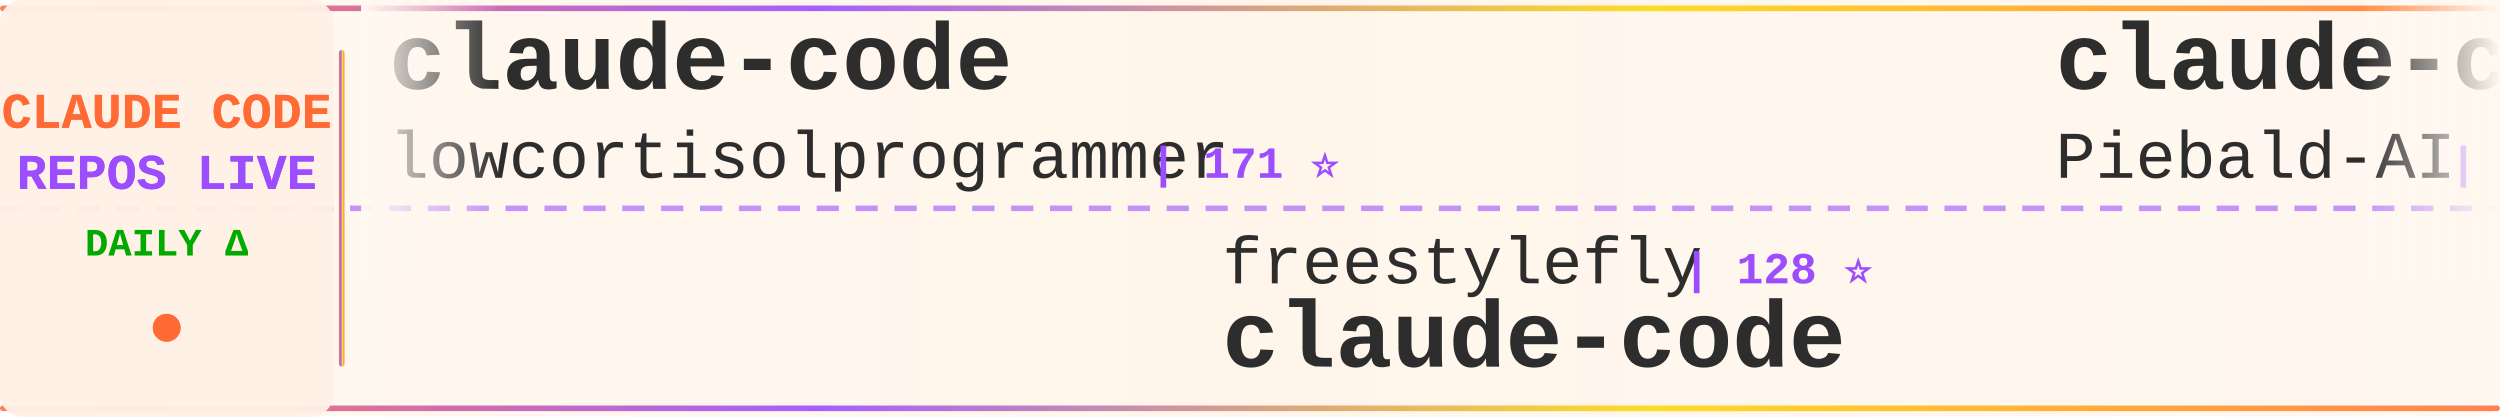
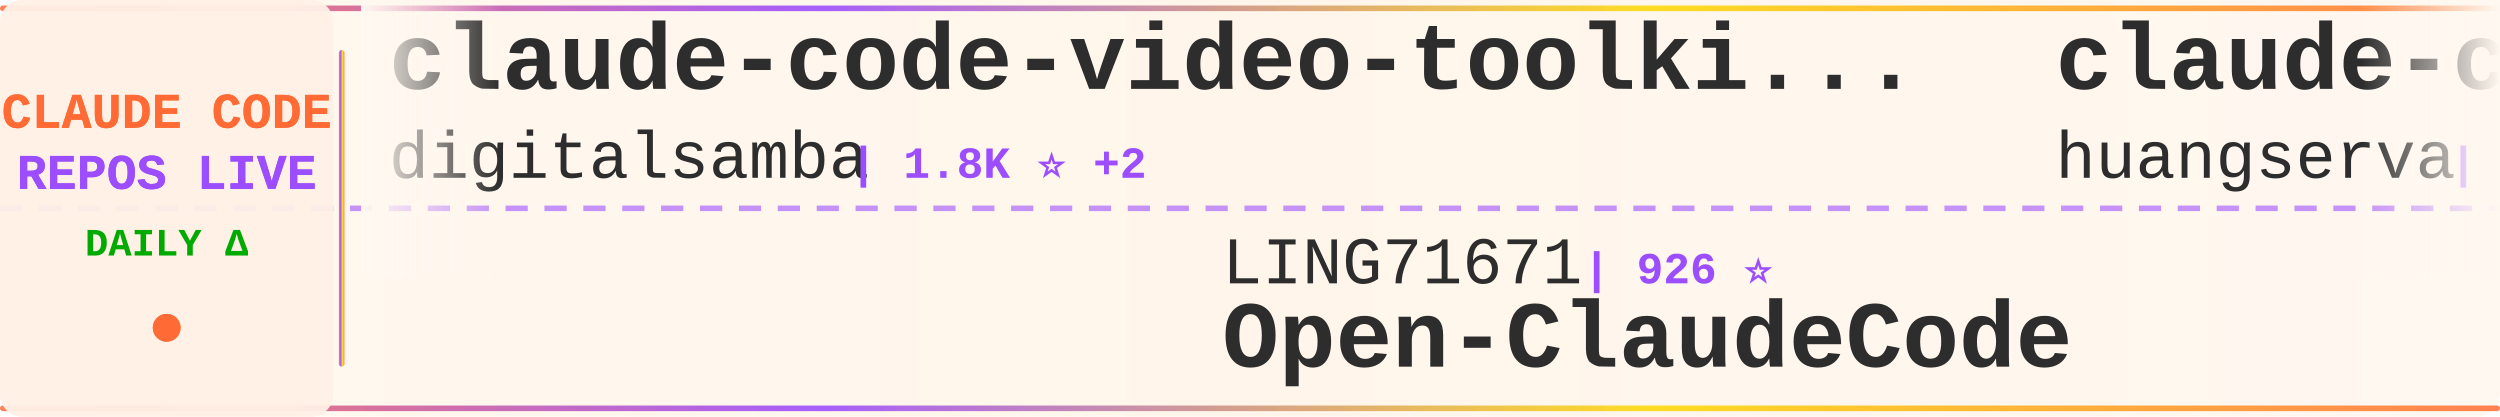
<svg xmlns="http://www.w3.org/2000/svg" width="900" height="150">
  <defs>
    <linearGradient id="tickerBg" x1="0%" y1="0%" x2="100%" y2="0%">
      <stop offset="0%" style="stop-color:#fff8f0;stop-opacity:0.98" />
      <stop offset="50%" style="stop-color:#fff5eb;stop-opacity:1" />
      <stop offset="100%" style="stop-color:#fff8f0;stop-opacity:0.98" />
    </linearGradient>
    <linearGradient id="borderGrad" x1="0%" y1="0%" x2="100%" y2="0%">
      <stop offset="0%" style="stop-color:#FF6B35;stop-opacity:0.85">
        <animate attributeName="stop-opacity" values="0.85;1;0.85" dur="2s" repeatCount="indefinite" />
      </stop>
      <stop offset="33%" style="stop-color:#9C4EFF;stop-opacity:0.9">
        <animate attributeName="stop-opacity" values="0.9;1;0.9" dur="2.2s" repeatCount="indefinite" />
      </stop>
      <stop offset="66%" style="stop-color:#FFD700;stop-opacity:0.85">
        <animate attributeName="stop-opacity" values="0.85;1;0.85" dur="1.8s" repeatCount="indefinite" />
      </stop>
      <stop offset="100%" style="stop-color:#FF6B35;stop-opacity:0.85">
        <animate attributeName="stop-opacity" values="0.85;1;0.85" dur="2s" repeatCount="indefinite" />
      </stop>
    </linearGradient>
    <filter id="textGlow">
      <feGaussianBlur stdDeviation="0.15" result="coloredBlur" />
      <feMerge>
        <feMergeNode in="coloredBlur" />
        <feMergeNode in="SourceGraphic" />
      </feMerge>
    </filter>
    <filter id="metricGlow">
      <feGaussianBlur stdDeviation="0.2" result="coloredBlur" />
      <feMerge>
        <feMergeNode in="coloredBlur" />
        <feMergeNode in="SourceGraphic" />
      </feMerge>
    </filter>
    <linearGradient id="leftFade" x1="0%" y1="0%" x2="100%" y2="0%">
      <stop offset="0%" style="stop-color:#fff8f0;stop-opacity:1" />
      <stop offset="100%" style="stop-color:#fff8f0;stop-opacity:0" />
    </linearGradient>
    <linearGradient id="rightFade" x1="0%" y1="0%" x2="100%" y2="0%">
      <stop offset="0%" style="stop-color:#fff8f0;stop-opacity:0" />
      <stop offset="100%" style="stop-color:#fff8f0;stop-opacity:1" />
    </linearGradient>
  </defs>
  <rect width="900" height="150" fill="url(#tickerBg)" rx="8" />
  <rect x="0" y="2" width="900" height="2" fill="url(#borderGrad)" rx="1" />
  <rect x="0" y="146" width="900" height="2" fill="url(#borderGrad)" rx="1" />
  <line x1="0" y1="75" x2="900" y2="75" stroke="#9C4EFF" stroke-width="2" stroke-dasharray="8 6" opacity="0.6" />
  <rect x="0" y="0" width="120" height="150" fill="#fff0e6" opacity="0.95" rx="8" />
  <text x="60" y="46" font-family="'Courier New', monospace" font-size="18" font-weight="bold" fill="#FF6B35" text-anchor="middle" filter="url(#textGlow)">
    CLAUDE CODE
  </text>
  <text x="60" y="68" font-family="'Courier New', monospace" font-size="18" font-weight="bold" fill="#9C4EFF" text-anchor="middle" filter="url(#textGlow)">
    REPOS LIVE
  </text>
  <text x="60" y="92" font-family="'Courier New', monospace" font-size="14" font-weight="bold" fill="#00aa00" text-anchor="middle">
    DAILY Δ
  </text>
  <circle cx="60" cy="118" r="5" fill="#FF6B35" filter="url(#metricGlow)">
    <animate attributeName="r" values="4;6;4" dur="1.5s" repeatCount="indefinite" />
    <animate attributeName="opacity" values="0.6;1;0.6" dur="1.5s" repeatCount="indefinite" />
  </circle>
  <rect x="122" y="18" width="2" height="114" fill="url(#borderGrad)" rx="1" />
  <clipPath id="tickerClip">
    <rect x="130" y="0" width="770" height="150" />
  </clipPath>
  <g clip-path="url(#tickerClip)">
    <g id="tickerItems">
      <animateTransform attributeName="transform" attributeType="XML" type="translate" from="0 0" to="-3000 0" dur="54s" repeatCount="indefinite" />
      <g transform="translate(0, 0)">
-         <text x="140" y="32" font-family="'Courier New', monospace" font-size="34" font-weight="bold" fill="#2d2d2d">claude-code</text>
-         <text x="140" y="64" font-family="'Courier New', monospace" font-size="24" font-weight="normal" fill="#2d2d2d" opacity="1.0">lowcortisolprogrammer</text>
-         <text x="414" y="64" font-family="'Courier New', monospace" font-size="16" font-weight="bold" fill="#9C4EFF"> | 171 ⭐</text>
+         <text x="140" y="32" font-family="'Courier New', monospace" font-size="34" font-weight="bold" fill="#2d2d2d">claude-code-video-toolki...</text>
+         <text x="140" y="64" font-family="'Courier New', monospace" font-size="24" font-weight="normal" fill="#2d2d2d" opacity="1.0">digitalsamba</text>
+         <text x="306" y="64" font-family="'Courier New', monospace" font-size="16" font-weight="bold" fill="#9C4EFF"> | 1.8K ⭐ +2</text>
      </g>
      <g transform="translate(300, 0)">
-         <text x="140" y="102" font-family="'Courier New', monospace" font-size="24" font-weight="normal" fill="#2d2d2d" opacity="1.0">freestylefly</text>
-         <text x="306" y="102" font-family="'Courier New', monospace" font-size="16" font-weight="bold" fill="#9C4EFF"> | 128 ⭐</text>
+         <text x="140" y="102" font-family="'Courier New', monospace" font-size="24" font-weight="normal" fill="#2d2d2d" opacity="1.0">LING71671</text>
+         <text x="270" y="102" font-family="'Courier New', monospace" font-size="16" font-weight="bold" fill="#9C4EFF"> | 926 ⭐</text>
+         <text x="140" y="132" font-family="'Courier New', monospace" font-size="34" font-weight="bold" fill="#2d2d2d">Open-ClaudeCode</text>
+       </g>
+       <g transform="translate(600, 0)">
+         <text x="140" y="32" font-family="'Courier New', monospace" font-size="34" font-weight="bold" fill="#2d2d2d">claude-code-cli</text>
+         <text x="140" y="64" font-family="'Courier New', monospace" font-size="24" font-weight="normal" fill="#2d2d2d" opacity="1.0">huangserva</text>
+         <text x="282" y="64" font-family="'Courier New', monospace" font-size="16" font-weight="bold" fill="#9C4EFF"> | 624 ⭐</text>
+       </g>
+       <g transform="translate(900, 0)">
+         <text x="140" y="102" font-family="'Courier New', monospace" font-size="24" font-weight="normal" fill="#2d2d2d" opacity="1.0">isboyjc</text>
+         <text x="246" y="102" font-family="'Courier New', monospace" font-size="16" font-weight="bold" fill="#9C4EFF"> | 162 ⭐</text>
        <text x="140" y="132" font-family="'Courier New', monospace" font-size="34" font-weight="bold" fill="#2d2d2d">claude-code</text>
      </g>
-       <g transform="translate(600, 0)">
-         <text x="140" y="32" font-family="'Courier New', monospace" font-size="34" font-weight="bold" fill="#2d2d2d">claude-code-system-promp...</text>
-         <text x="140" y="64" font-family="'Courier New', monospace" font-size="24" font-weight="normal" fill="#2d2d2d" opacity="1.0">Piebald-AI</text>
-         <text x="282" y="64" font-family="'Courier New', monospace" font-size="16" font-weight="bold" fill="#9C4EFF"> | 12.0K ⭐ +3</text>
-       </g>
-       <g transform="translate(900, 0)">
-         <text x="140" y="102" font-family="'Courier New', monospace" font-size="24" font-weight="normal" fill="#2d2d2d" opacity="1.0">feiskyer</text>
-         <text x="258" y="102" font-family="'Courier New', monospace" font-size="16" font-weight="bold" fill="#9C4EFF"> | 1.6K ⭐</text>
-         <text x="140" y="132" font-family="'Courier New', monospace" font-size="34" font-weight="bold" fill="#2d2d2d">claude-code-settings</text>
-       </g>
      <g transform="translate(1200, 0)">
-         <text x="140" y="32" font-family="'Courier New', monospace" font-size="34" font-weight="bold" fill="#2d2d2d">claude-code-tips</text>
-         <text x="140" y="64" font-family="'Courier New', monospace" font-size="24" font-weight="normal" fill="#2d2d2d" opacity="1.0">ykdojo</text>
-         <text x="234" y="64" font-family="'Courier New', monospace" font-size="16" font-weight="bold" fill="#9C4EFF"> | 9.4K ⭐ +3</text>
+         <text x="140" y="32" font-family="'Courier New', monospace" font-size="34" font-weight="bold" fill="#2d2d2d">claude-code-guide</text>
+         <text x="140" y="64" font-family="'Courier New', monospace" font-size="24" font-weight="normal" fill="#2d2d2d" opacity="1.0">Cranot</text>
+         <text x="234" y="64" font-family="'Courier New', monospace" font-size="16" font-weight="bold" fill="#9C4EFF"> | 2.8K ⭐</text>
      </g>
      <g transform="translate(1500, 0)">
-         <text x="140" y="102" font-family="'Courier New', monospace" font-size="24" font-weight="normal" fill="#2d2d2d" opacity="1.0">jarmuine</text>
-         <text x="258" y="102" font-family="'Courier New', monospace" font-size="16" font-weight="bold" fill="#9C4EFF"> | 2.3K ⭐ +1</text>
-         <text x="140" y="132" font-family="'Courier New', monospace" font-size="34" font-weight="bold" fill="#2d2d2d">claude-code</text>
+         <text x="140" y="102" font-family="'Courier New', monospace" font-size="24" font-weight="normal" fill="#2d2d2d" opacity="1.0">ChrisWiles</text>
+         <text x="282" y="102" font-family="'Courier New', monospace" font-size="16" font-weight="bold" fill="#9C4EFF"> | 6.0K ⭐ +2</text>
+         <text x="140" y="132" font-family="'Courier New', monospace" font-size="34" font-weight="bold" fill="#2d2d2d">claude-code-showcase</text>
      </g>
      <g transform="translate(1800, 0)">
-         <text x="140" y="32" font-family="'Courier New', monospace" font-size="34" font-weight="bold" fill="#2d2d2d">claude-code-action</text>
-         <text x="140" y="64" font-family="'Courier New', monospace" font-size="24" font-weight="normal" fill="#2d2d2d" opacity="1.0">anthropics</text>
-         <text x="282" y="64" font-family="'Courier New', monospace" font-size="16" font-weight="bold" fill="#9C4EFF"> | 8.4K ⭐ +3</text>
+         <text x="140" y="32" font-family="'Courier New', monospace" font-size="34" font-weight="bold" fill="#2d2d2d">claude-code-source-code-...</text>
+         <text x="140" y="64" font-family="'Courier New', monospace" font-size="24" font-weight="normal" fill="#2d2d2d" opacity="1.0">ghuntley</text>
+         <text x="258" y="64" font-family="'Courier New', monospace" font-size="16" font-weight="bold" fill="#9C4EFF"> | 986 ⭐</text>
      </g>
      <g transform="translate(2100, 0)">
-         <text x="140" y="102" font-family="'Courier New', monospace" font-size="24" font-weight="normal" fill="#2d2d2d" opacity="1.0">ding113</text>
-         <text x="246" y="102" font-family="'Courier New', monospace" font-size="16" font-weight="bold" fill="#9C4EFF"> | 3.3K ⭐</text>
-         <text x="140" y="132" font-family="'Courier New', monospace" font-size="34" font-weight="bold" fill="#2d2d2d">claude-code-hub</text>
+         <text x="140" y="102" font-family="'Courier New', monospace" font-size="24" font-weight="normal" fill="#2d2d2d" opacity="1.0">luongnv89</text>
+         <text x="270" y="102" font-family="'Courier New', monospace" font-size="16" font-weight="bold" fill="#9C4EFF"> | 40.5K ⭐ +19</text>
+         <text x="140" y="132" font-family="'Courier New', monospace" font-size="34" font-weight="bold" fill="#2d2d2d">claude-howto</text>
      </g>
      <g transform="translate(2400, 0)">
-         <text x="140" y="32" font-family="'Courier New', monospace" font-size="34" font-weight="bold" fill="#2d2d2d">claude-code-local</text>
-         <text x="140" y="64" font-family="'Courier New', monospace" font-size="24" font-weight="normal" fill="#2d2d2d" opacity="1.0">nicedreamzapp</text>
-         <text x="318" y="64" font-family="'Courier New', monospace" font-size="16" font-weight="bold" fill="#9C4EFF"> | 3.0K ⭐</text>
+         <text x="140" y="32" font-family="'Courier New', monospace" font-size="34" font-weight="bold" fill="#2d2d2d">claude-code-from-source</text>
+         <text x="140" y="64" font-family="'Courier New', monospace" font-size="24" font-weight="normal" fill="#2d2d2d" opacity="1.0">alejandrobalderas</text>
+         <text x="366" y="64" font-family="'Courier New', monospace" font-size="16" font-weight="bold" fill="#9C4EFF"> | 2.7K ⭐</text>
      </g>
      <g transform="translate(2700, 0)">
-         <text x="140" y="102" font-family="'Courier New', monospace" font-size="24" font-weight="normal" fill="#2d2d2d" opacity="1.0">claude-code-best</text>
-         <text x="354" y="102" font-family="'Courier New', monospace" font-size="16" font-weight="bold" fill="#9C4EFF"> | 21.6K ⭐ +14</text>
-         <text x="140" y="132" font-family="'Courier New', monospace" font-size="34" font-weight="bold" fill="#2d2d2d">claude-code</text>
+         <text x="140" y="102" font-family="'Courier New', monospace" font-size="24" font-weight="normal" fill="#2d2d2d" opacity="1.0">fuergaosi233</text>
+         <text x="306" y="102" font-family="'Courier New', monospace" font-size="16" font-weight="bold" fill="#9C4EFF"> | 2.8K ⭐</text>
+         <text x="140" y="132" font-family="'Courier New', monospace" font-size="34" font-weight="bold" fill="#2d2d2d">claude-code-proxy</text>
      </g>
      <g transform="translate(3000, 0)">
-         <text x="140" y="32" font-family="'Courier New', monospace" font-size="34" font-weight="bold" fill="#2d2d2d">claude-code</text>
-         <text x="140" y="64" font-family="'Courier New', monospace" font-size="24" font-weight="normal" fill="#2d2d2d" opacity="1.0">lowcortisolprogrammer</text>
-         <text x="414" y="64" font-family="'Courier New', monospace" font-size="16" font-weight="bold" fill="#9C4EFF"> | 171 ⭐</text>
+         <text x="140" y="32" font-family="'Courier New', monospace" font-size="34" font-weight="bold" fill="#2d2d2d">claude-code-video-toolki...</text>
+         <text x="140" y="64" font-family="'Courier New', monospace" font-size="24" font-weight="normal" fill="#2d2d2d" opacity="1.0">digitalsamba</text>
+         <text x="306" y="64" font-family="'Courier New', monospace" font-size="16" font-weight="bold" fill="#9C4EFF"> | 1.8K ⭐ +2</text>
      </g>
      <g transform="translate(3300, 0)">
-         <text x="140" y="102" font-family="'Courier New', monospace" font-size="24" font-weight="normal" fill="#2d2d2d" opacity="1.0">freestylefly</text>
-         <text x="306" y="102" font-family="'Courier New', monospace" font-size="16" font-weight="bold" fill="#9C4EFF"> | 128 ⭐</text>
-         <text x="140" y="132" font-family="'Courier New', monospace" font-size="34" font-weight="bold" fill="#2d2d2d">claude-code</text>
+         <text x="140" y="102" font-family="'Courier New', monospace" font-size="24" font-weight="normal" fill="#2d2d2d" opacity="1.0">LING71671</text>
+         <text x="270" y="102" font-family="'Courier New', monospace" font-size="16" font-weight="bold" fill="#9C4EFF"> | 926 ⭐</text>
+         <text x="140" y="132" font-family="'Courier New', monospace" font-size="34" font-weight="bold" fill="#2d2d2d">Open-ClaudeCode</text>
      </g>
      <g transform="translate(3600, 0)">
-         <text x="140" y="32" font-family="'Courier New', monospace" font-size="34" font-weight="bold" fill="#2d2d2d">claude-code-system-promp...</text>
-         <text x="140" y="64" font-family="'Courier New', monospace" font-size="24" font-weight="normal" fill="#2d2d2d" opacity="1.0">Piebald-AI</text>
-         <text x="282" y="64" font-family="'Courier New', monospace" font-size="16" font-weight="bold" fill="#9C4EFF"> | 12.0K ⭐ +3</text>
+         <text x="140" y="32" font-family="'Courier New', monospace" font-size="34" font-weight="bold" fill="#2d2d2d">claude-code-cli</text>
+         <text x="140" y="64" font-family="'Courier New', monospace" font-size="24" font-weight="normal" fill="#2d2d2d" opacity="1.0">huangserva</text>
+         <text x="282" y="64" font-family="'Courier New', monospace" font-size="16" font-weight="bold" fill="#9C4EFF"> | 624 ⭐</text>
      </g>
      <g transform="translate(3900, 0)">
-         <text x="140" y="102" font-family="'Courier New', monospace" font-size="24" font-weight="normal" fill="#2d2d2d" opacity="1.0">feiskyer</text>
-         <text x="258" y="102" font-family="'Courier New', monospace" font-size="16" font-weight="bold" fill="#9C4EFF"> | 1.6K ⭐</text>
-         <text x="140" y="132" font-family="'Courier New', monospace" font-size="34" font-weight="bold" fill="#2d2d2d">claude-code-settings</text>
+         <text x="140" y="102" font-family="'Courier New', monospace" font-size="24" font-weight="normal" fill="#2d2d2d" opacity="1.0">isboyjc</text>
+         <text x="246" y="102" font-family="'Courier New', monospace" font-size="16" font-weight="bold" fill="#9C4EFF"> | 162 ⭐</text>
+         <text x="140" y="132" font-family="'Courier New', monospace" font-size="34" font-weight="bold" fill="#2d2d2d">claude-code</text>
      </g>
    </g>
  </g>
  <rect x="130" y="0" width="50" height="100" fill="url(#leftFade)" />
  <rect x="850" y="0" width="50" height="100" fill="url(#rightFade)" />
</svg>
